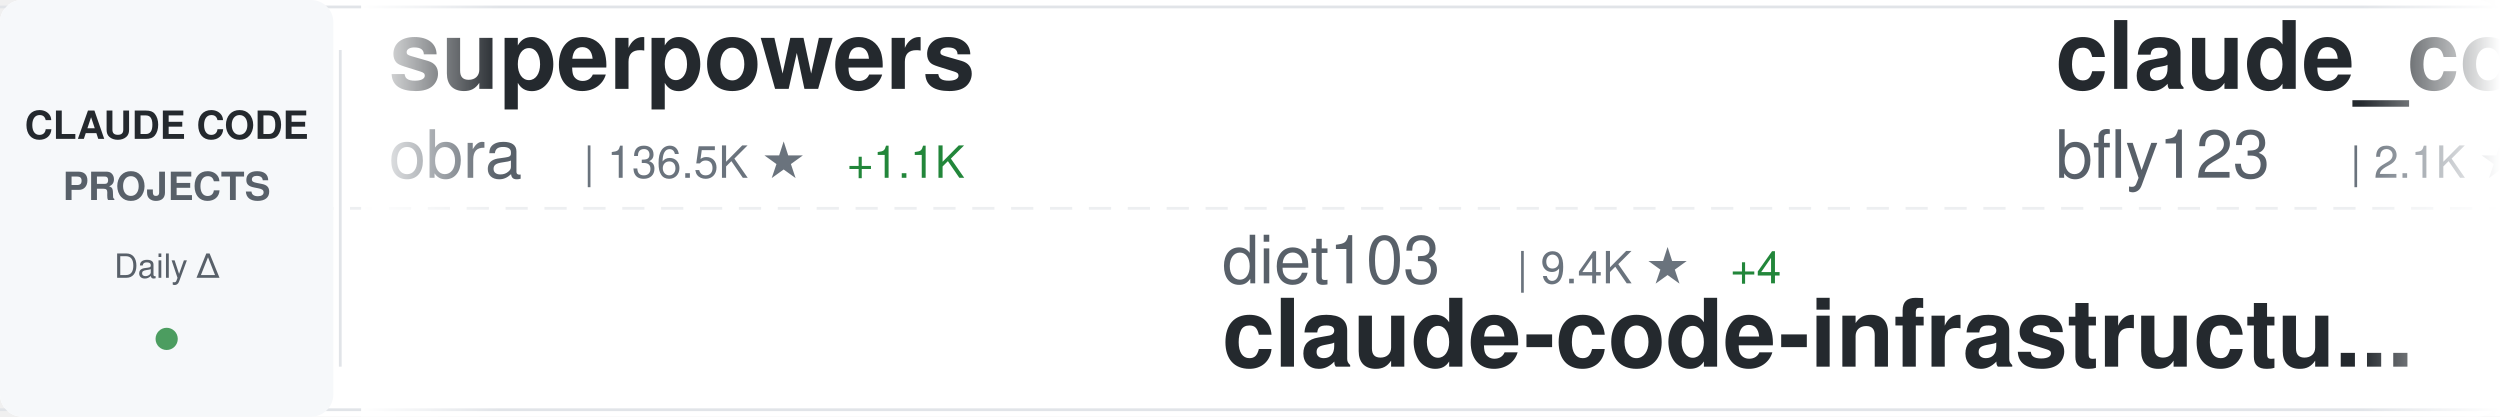
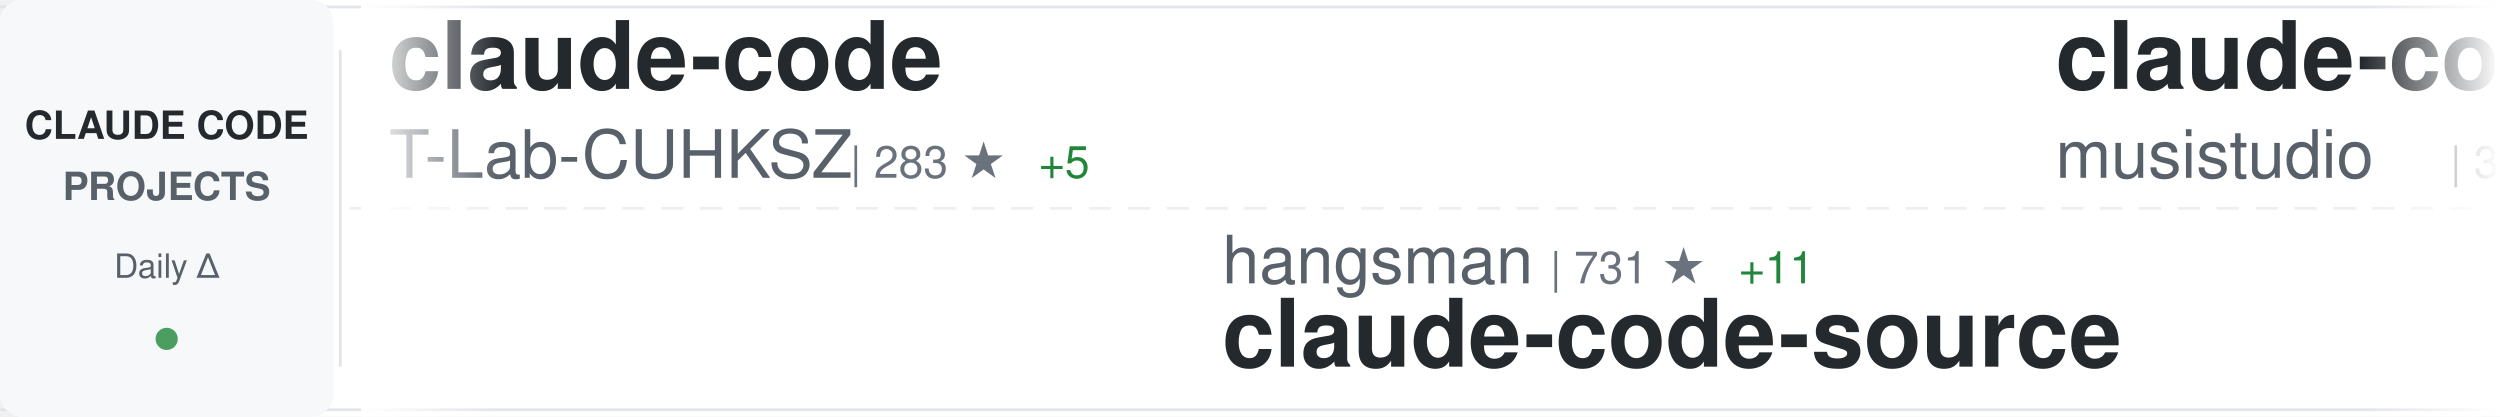
<svg xmlns="http://www.w3.org/2000/svg" width="900" height="150">
  <defs>
    <linearGradient id="awesomeLeftFade" x1="0%" y1="0%" x2="100%" y2="0%">
      <stop offset="0%" style="stop-color:#ffffff;stop-opacity:1" />
      <stop offset="100%" style="stop-color:#ffffff;stop-opacity:0" />
    </linearGradient>
    <linearGradient id="awesomeRightFade" x1="0%" y1="0%" x2="100%" y2="0%">
      <stop offset="0%" style="stop-color:#ffffff;stop-opacity:0" />
      <stop offset="100%" style="stop-color:#ffffff;stop-opacity:1" />
    </linearGradient>
  </defs>
  <rect width="900" height="150" fill="#ffffff" rx="8" />
  <rect x="0" y="2" width="900" height="1" fill="#e1e4e8" />
  <rect x="0" y="147" width="900" height="1" fill="#e1e4e8" />
  <line x1="0" y1="75" x2="900" y2="75" stroke="#e1e4e8" stroke-width="1" stroke-dasharray="8 6" opacity="0.6" />
  <rect x="0" y="0" width="120" height="150" fill="#f6f8fa" rx="8" />
  <text x="60" y="50" font-family="-apple-system, BlinkMacSystemFont, 'Segoe UI', Helvetica, Arial, sans-serif" font-size="14" font-weight="600" fill="#24292e" text-anchor="middle">CLAUDE CODE</text>
  <text x="60" y="72" font-family="-apple-system, BlinkMacSystemFont, 'Segoe UI', Helvetica, Arial, sans-serif" font-size="14" font-weight="600" fill="#586069" text-anchor="middle">PROJECTS</text>
  <text x="60" y="100" font-family="-apple-system, BlinkMacSystemFont, 'Segoe UI', Helvetica, Arial, sans-serif" font-size="12" font-weight="500" fill="#586069" text-anchor="middle">Daily Δ</text>
  <circle cx="60" cy="122" r="4" fill="#22863a" opacity="0.8" />
  <rect x="122" y="18" width="1" height="114" fill="#e1e4e8" />
  <clipPath id="awesomeTickerClip">
    <rect x="130" y="0" width="770" height="150" />
  </clipPath>
  <g clip-path="url(#awesomeTickerClip)">
    <g id="awesomeTickerItems">
      <animateTransform attributeName="transform" attributeType="XML" type="translate" from="0 0" to="-3000 0" dur="54s" repeatCount="indefinite" />
      <g transform="translate(0, 0)">
-         <text x="140" y="32" font-family="-apple-system, BlinkMacSystemFont, 'Segoe UI', Helvetica, Arial, sans-serif" font-size="34" font-weight="600" fill="#24292e">superpowers</text>
-         <text x="140" y="64" font-family="-apple-system, BlinkMacSystemFont, 'Segoe UI', Helvetica, Arial, sans-serif" font-size="24" font-weight="400" fill="#586069">obra</text>
-         <text x="210" y="64" font-family="-apple-system, BlinkMacSystemFont, 'Segoe UI', Helvetica, Arial, sans-serif" font-size="16" font-weight="500" fill="#6a737d">| 136.5K ★</text>
-         <text x="305" y="64" font-family="-apple-system, BlinkMacSystemFont, 'Segoe UI', Helvetica, Arial, sans-serif" font-size="16" font-weight="500" fill="#22863a"> +1.1K</text>
+         <text x="140" y="32" font-family="-apple-system, BlinkMacSystemFont, 'Segoe UI', Helvetica, Arial, sans-serif" font-size="34" font-weight="600" fill="#24292e">claude-code</text>
+         <text x="140" y="64" font-family="-apple-system, BlinkMacSystemFont, 'Segoe UI', Helvetica, Arial, sans-serif" font-size="24" font-weight="400" fill="#586069">T-Lab-CUHKSZ</text>
+         <text x="306" y="64" font-family="-apple-system, BlinkMacSystemFont, 'Segoe UI', Helvetica, Arial, sans-serif" font-size="16" font-weight="500" fill="#6a737d">| 283 ★</text>
+         <text x="374" y="64" font-family="-apple-system, BlinkMacSystemFont, 'Segoe UI', Helvetica, Arial, sans-serif" font-size="16" font-weight="500" fill="#22863a"> +5</text>
      </g>
      <g transform="translate(300, 0)">
-         <text x="140" y="102" font-family="-apple-system, BlinkMacSystemFont, 'Segoe UI', Helvetica, Arial, sans-serif" font-size="24" font-weight="400" fill="#586069">diet103</text>
-         <text x="246" y="102" font-family="-apple-system, BlinkMacSystemFont, 'Segoe UI', Helvetica, Arial, sans-serif" font-size="16" font-weight="500" fill="#6a737d">| 9.4K ★</text>
-         <text x="323" y="102" font-family="-apple-system, BlinkMacSystemFont, 'Segoe UI', Helvetica, Arial, sans-serif" font-size="16" font-weight="500" fill="#22863a"> +4</text>
-         <text x="140" y="132" font-family="-apple-system, BlinkMacSystemFont, 'Segoe UI', Helvetica, Arial, sans-serif" font-size="34" font-weight="600" fill="#24292e">claude-code-infrastructu...</text>
+         <text x="140" y="102" font-family="-apple-system, BlinkMacSystemFont, 'Segoe UI', Helvetica, Arial, sans-serif" font-size="24" font-weight="400" fill="#586069">hangsman</text>
+         <text x="258" y="102" font-family="-apple-system, BlinkMacSystemFont, 'Segoe UI', Helvetica, Arial, sans-serif" font-size="16" font-weight="500" fill="#6a737d">| 731 ★</text>
+         <text x="326" y="102" font-family="-apple-system, BlinkMacSystemFont, 'Segoe UI', Helvetica, Arial, sans-serif" font-size="16" font-weight="500" fill="#22863a"> +11</text>
+         <text x="140" y="132" font-family="-apple-system, BlinkMacSystemFont, 'Segoe UI', Helvetica, Arial, sans-serif" font-size="34" font-weight="600" fill="#24292e">claude-code-source</text>
      </g>
      <g transform="translate(600, 0)">
-         <text x="140" y="32" font-family="-apple-system, BlinkMacSystemFont, 'Segoe UI', Helvetica, Arial, sans-serif" font-size="34" font-weight="600" fill="#24292e">claude_code_bridge</text>
-         <text x="140" y="64" font-family="-apple-system, BlinkMacSystemFont, 'Segoe UI', Helvetica, Arial, sans-serif" font-size="24" font-weight="400" fill="#586069">bfly123</text>
-         <text x="246" y="64" font-family="-apple-system, BlinkMacSystemFont, 'Segoe UI', Helvetica, Arial, sans-serif" font-size="16" font-weight="500" fill="#6a737d">| 2.1K ★</text>
-         <text x="323" y="64" font-family="-apple-system, BlinkMacSystemFont, 'Segoe UI', Helvetica, Arial, sans-serif" font-size="16" font-weight="500" fill="#22863a"> +13</text>
+         <text x="140" y="32" font-family="-apple-system, BlinkMacSystemFont, 'Segoe UI', Helvetica, Arial, sans-serif" font-size="34" font-weight="600" fill="#24292e">claude-code-router</text>
+         <text x="140" y="64" font-family="-apple-system, BlinkMacSystemFont, 'Segoe UI', Helvetica, Arial, sans-serif" font-size="24" font-weight="400" fill="#586069">musistudio</text>
+         <text x="282" y="64" font-family="-apple-system, BlinkMacSystemFont, 'Segoe UI', Helvetica, Arial, sans-serif" font-size="16" font-weight="500" fill="#6a737d">| 31.6K ★</text>
+         <text x="368" y="64" font-family="-apple-system, BlinkMacSystemFont, 'Segoe UI', Helvetica, Arial, sans-serif" font-size="16" font-weight="500" fill="#22863a"> +75</text>
      </g>
      <g transform="translate(900, 0)">
-         <text x="140" y="102" font-family="-apple-system, BlinkMacSystemFont, 'Segoe UI', Helvetica, Arial, sans-serif" font-size="24" font-weight="400" fill="#586069">disler</text>
-         <text x="234" y="102" font-family="-apple-system, BlinkMacSystemFont, 'Segoe UI', Helvetica, Arial, sans-serif" font-size="16" font-weight="500" fill="#6a737d">| 3.5K ★</text>
-         <text x="311" y="102" font-family="-apple-system, BlinkMacSystemFont, 'Segoe UI', Helvetica, Arial, sans-serif" font-size="16" font-weight="500" fill="#22863a"> +5</text>
-         <text x="140" y="132" font-family="-apple-system, BlinkMacSystemFont, 'Segoe UI', Helvetica, Arial, sans-serif" font-size="34" font-weight="600" fill="#24292e">claude-code-hooks-master...</text>
+         <text x="140" y="102" font-family="-apple-system, BlinkMacSystemFont, 'Segoe UI', Helvetica, Arial, sans-serif" font-size="24" font-weight="400" fill="#586069">shareAI-lab</text>
+         <text x="294" y="102" font-family="-apple-system, BlinkMacSystemFont, 'Segoe UI', Helvetica, Arial, sans-serif" font-size="16" font-weight="500" fill="#6a737d">| 48.9K ★</text>
+         <text x="380" y="102" font-family="-apple-system, BlinkMacSystemFont, 'Segoe UI', Helvetica, Arial, sans-serif" font-size="16" font-weight="500" fill="#22863a"> +435</text>
+         <text x="140" y="132" font-family="-apple-system, BlinkMacSystemFont, 'Segoe UI', Helvetica, Arial, sans-serif" font-size="34" font-weight="600" fill="#24292e">learn-claude-code</text>
      </g>
      <g transform="translate(1200, 0)">
-         <text x="140" y="32" font-family="-apple-system, BlinkMacSystemFont, 'Segoe UI', Helvetica, Arial, sans-serif" font-size="34" font-weight="600" fill="#24292e">claude-code-spec-workflo...</text>
-         <text x="140" y="64" font-family="-apple-system, BlinkMacSystemFont, 'Segoe UI', Helvetica, Arial, sans-serif" font-size="24" font-weight="400" fill="#586069">Pimzino</text>
-         <text x="246" y="64" font-family="-apple-system, BlinkMacSystemFont, 'Segoe UI', Helvetica, Arial, sans-serif" font-size="16" font-weight="500" fill="#6a737d">| 3.6K ★</text>
-         <text x="323" y="64" font-family="-apple-system, BlinkMacSystemFont, 'Segoe UI', Helvetica, Arial, sans-serif" font-size="16" font-weight="500" fill="#22863a"> +5</text>
+         <text x="140" y="32" font-family="-apple-system, BlinkMacSystemFont, 'Segoe UI', Helvetica, Arial, sans-serif" font-size="34" font-weight="600" fill="#24292e">claude-code</text>
+         <text x="140" y="64" font-family="-apple-system, BlinkMacSystemFont, 'Segoe UI', Helvetica, Arial, sans-serif" font-size="24" font-weight="400" fill="#586069">Onewon</text>
+         <text x="234" y="64" font-family="-apple-system, BlinkMacSystemFont, 'Segoe UI', Helvetica, Arial, sans-serif" font-size="16" font-weight="500" fill="#6a737d">| 166 ★</text>
+         <text x="302" y="64" font-family="-apple-system, BlinkMacSystemFont, 'Segoe UI', Helvetica, Arial, sans-serif" font-size="16" font-weight="500" fill="#22863a"> +3</text>
      </g>
      <g transform="translate(1500, 0)">
-         <text x="140" y="102" font-family="-apple-system, BlinkMacSystemFont, 'Segoe UI', Helvetica, Arial, sans-serif" font-size="24" font-weight="400" fill="#586069">feiskyer</text>
-         <text x="258" y="102" font-family="-apple-system, BlinkMacSystemFont, 'Segoe UI', Helvetica, Arial, sans-serif" font-size="16" font-weight="500" fill="#6a737d">| 1.4K ★</text>
-         <text x="335" y="102" font-family="-apple-system, BlinkMacSystemFont, 'Segoe UI', Helvetica, Arial, sans-serif" font-size="16" font-weight="500" fill="#22863a"> +8</text>
-         <text x="140" y="132" font-family="-apple-system, BlinkMacSystemFont, 'Segoe UI', Helvetica, Arial, sans-serif" font-size="34" font-weight="600" fill="#24292e">claude-code-settings</text>
+         <text x="140" y="102" font-family="-apple-system, BlinkMacSystemFont, 'Segoe UI', Helvetica, Arial, sans-serif" font-size="24" font-weight="400" fill="#586069">xorespesp</text>
+         <text x="270" y="102" font-family="-apple-system, BlinkMacSystemFont, 'Segoe UI', Helvetica, Arial, sans-serif" font-size="16" font-weight="500" fill="#6a737d">| 201 ★</text>
+         <text x="338" y="102" font-family="-apple-system, BlinkMacSystemFont, 'Segoe UI', Helvetica, Arial, sans-serif" font-size="16" font-weight="500" fill="#22863a"> +5</text>
+         <text x="140" y="132" font-family="-apple-system, BlinkMacSystemFont, 'Segoe UI', Helvetica, Arial, sans-serif" font-size="34" font-weight="600" fill="#24292e">claude-code</text>
      </g>
      <g transform="translate(1800, 0)">
-         <text x="140" y="32" font-family="-apple-system, BlinkMacSystemFont, 'Segoe UI', Helvetica, Arial, sans-serif" font-size="34" font-weight="600" fill="#24292e">my-claude-code-setup</text>
-         <text x="140" y="64" font-family="-apple-system, BlinkMacSystemFont, 'Segoe UI', Helvetica, Arial, sans-serif" font-size="24" font-weight="400" fill="#586069">centminmod</text>
-         <text x="282" y="64" font-family="-apple-system, BlinkMacSystemFont, 'Segoe UI', Helvetica, Arial, sans-serif" font-size="16" font-weight="500" fill="#6a737d">| 2.2K ★</text>
-         <text x="359" y="64" font-family="-apple-system, BlinkMacSystemFont, 'Segoe UI', Helvetica, Arial, sans-serif" font-size="16" font-weight="500" fill="#22863a"> +6</text>
+         <text x="140" y="32" font-family="-apple-system, BlinkMacSystemFont, 'Segoe UI', Helvetica, Arial, sans-serif" font-size="34" font-weight="600" fill="#24292e">antigravity-awesome-skil...</text>
+         <text x="140" y="64" font-family="-apple-system, BlinkMacSystemFont, 'Segoe UI', Helvetica, Arial, sans-serif" font-size="24" font-weight="400" fill="#586069">sickn33</text>
+         <text x="246" y="64" font-family="-apple-system, BlinkMacSystemFont, 'Segoe UI', Helvetica, Arial, sans-serif" font-size="16" font-weight="500" fill="#6a737d">| 31.0K ★</text>
+         <text x="332" y="64" font-family="-apple-system, BlinkMacSystemFont, 'Segoe UI', Helvetica, Arial, sans-serif" font-size="16" font-weight="500" fill="#22863a"> +235</text>
      </g>
      <g transform="translate(2100, 0)">
-         <text x="140" y="102" font-family="-apple-system, BlinkMacSystemFont, 'Segoe UI', Helvetica, Arial, sans-serif" font-size="24" font-weight="400" fill="#586069">AICoderTudou</text>
-         <text x="306" y="102" font-family="-apple-system, BlinkMacSystemFont, 'Segoe UI', Helvetica, Arial, sans-serif" font-size="16" font-weight="500" fill="#6a737d">| 411 ★</text>
-         <text x="374" y="102" font-family="-apple-system, BlinkMacSystemFont, 'Segoe UI', Helvetica, Arial, sans-serif" font-size="16" font-weight="500" fill="#22863a"> +29</text>
-         <text x="140" y="132" font-family="-apple-system, BlinkMacSystemFont, 'Segoe UI', Helvetica, Arial, sans-serif" font-size="34" font-weight="600" fill="#24292e">claude-code-tudou</text>
+         <text x="140" y="102" font-family="-apple-system, BlinkMacSystemFont, 'Segoe UI', Helvetica, Arial, sans-serif" font-size="24" font-weight="400" fill="#586069">AprilNEA</text>
+         <text x="258" y="102" font-family="-apple-system, BlinkMacSystemFont, 'Segoe UI', Helvetica, Arial, sans-serif" font-size="16" font-weight="500" fill="#6a737d">| 357 ★</text>
+         <text x="326" y="102" font-family="-apple-system, BlinkMacSystemFont, 'Segoe UI', Helvetica, Arial, sans-serif" font-size="16" font-weight="500" fill="#22863a"> +1</text>
+         <text x="140" y="132" font-family="-apple-system, BlinkMacSystemFont, 'Segoe UI', Helvetica, Arial, sans-serif" font-size="34" font-weight="600" fill="#24292e">claude-code-source</text>
      </g>
      <g transform="translate(2400, 0)">
-         <text x="140" y="32" font-family="-apple-system, BlinkMacSystemFont, 'Segoe UI', Helvetica, Arial, sans-serif" font-size="34" font-weight="600" fill="#24292e">Claude-Code-x-OpenClaw-G...</text>
-         <text x="140" y="64" font-family="-apple-system, BlinkMacSystemFont, 'Segoe UI', Helvetica, Arial, sans-serif" font-size="24" font-weight="400" fill="#586069">KimYx0207</text>
-         <text x="270" y="64" font-family="-apple-system, BlinkMacSystemFont, 'Segoe UI', Helvetica, Arial, sans-serif" font-size="16" font-weight="500" fill="#6a737d">| 3.0K ★</text>
-         <text x="347" y="64" font-family="-apple-system, BlinkMacSystemFont, 'Segoe UI', Helvetica, Arial, sans-serif" font-size="16" font-weight="500" fill="#22863a"> +34</text>
+         <text x="140" y="32" font-family="-apple-system, BlinkMacSystemFont, 'Segoe UI', Helvetica, Arial, sans-serif" font-size="34" font-weight="600" fill="#24292e">claude-code-security-rev...</text>
+         <text x="140" y="64" font-family="-apple-system, BlinkMacSystemFont, 'Segoe UI', Helvetica, Arial, sans-serif" font-size="24" font-weight="400" fill="#586069">anthropics</text>
+         <text x="282" y="64" font-family="-apple-system, BlinkMacSystemFont, 'Segoe UI', Helvetica, Arial, sans-serif" font-size="16" font-weight="500" fill="#6a737d">| 4.1K ★</text>
+         <text x="359" y="64" font-family="-apple-system, BlinkMacSystemFont, 'Segoe UI', Helvetica, Arial, sans-serif" font-size="16" font-weight="500" fill="#22863a"> +8</text>
      </g>
      <g transform="translate(2700, 0)">
-         <text x="140" y="102" font-family="-apple-system, BlinkMacSystemFont, 'Segoe UI', Helvetica, Arial, sans-serif" font-size="24" font-weight="400" fill="#586069">chauncygu</text>
-         <text x="270" y="102" font-family="-apple-system, BlinkMacSystemFont, 'Segoe UI', Helvetica, Arial, sans-serif" font-size="16" font-weight="500" fill="#6a737d">| 1.6K ★</text>
-         <text x="347" y="102" font-family="-apple-system, BlinkMacSystemFont, 'Segoe UI', Helvetica, Arial, sans-serif" font-size="16" font-weight="500" fill="#22863a"> +121</text>
-         <text x="140" y="132" font-family="-apple-system, BlinkMacSystemFont, 'Segoe UI', Helvetica, Arial, sans-serif" font-size="34" font-weight="600" fill="#24292e">collection-claude-code-s...</text>
+         <text x="140" y="102" font-family="-apple-system, BlinkMacSystemFont, 'Segoe UI', Helvetica, Arial, sans-serif" font-size="24" font-weight="400" fill="#586069">anthropics</text>
+         <text x="282" y="102" font-family="-apple-system, BlinkMacSystemFont, 'Segoe UI', Helvetica, Arial, sans-serif" font-size="16" font-weight="500" fill="#6a737d">| 784 ★</text>
+         <text x="350" y="102" font-family="-apple-system, BlinkMacSystemFont, 'Segoe UI', Helvetica, Arial, sans-serif" font-size="16" font-weight="500" fill="#22863a"> +1</text>
+         <text x="140" y="132" font-family="-apple-system, BlinkMacSystemFont, 'Segoe UI', Helvetica, Arial, sans-serif" font-size="34" font-weight="600" fill="#24292e">claude-code-base-action</text>
      </g>
      <g transform="translate(3000, 0)">
-         <text x="140" y="32" font-family="-apple-system, BlinkMacSystemFont, 'Segoe UI', Helvetica, Arial, sans-serif" font-size="34" font-weight="600" fill="#24292e">superpowers</text>
-         <text x="140" y="64" font-family="-apple-system, BlinkMacSystemFont, 'Segoe UI', Helvetica, Arial, sans-serif" font-size="24" font-weight="400" fill="#586069">obra</text>
-         <text x="210" y="64" font-family="-apple-system, BlinkMacSystemFont, 'Segoe UI', Helvetica, Arial, sans-serif" font-size="16" font-weight="500" fill="#6a737d">| 136.5K ★</text>
-         <text x="305" y="64" font-family="-apple-system, BlinkMacSystemFont, 'Segoe UI', Helvetica, Arial, sans-serif" font-size="16" font-weight="500" fill="#22863a"> +1.1K</text>
+         <text x="140" y="32" font-family="-apple-system, BlinkMacSystemFont, 'Segoe UI', Helvetica, Arial, sans-serif" font-size="34" font-weight="600" fill="#24292e">claude-code</text>
+         <text x="140" y="64" font-family="-apple-system, BlinkMacSystemFont, 'Segoe UI', Helvetica, Arial, sans-serif" font-size="24" font-weight="400" fill="#586069">T-Lab-CUHKSZ</text>
+         <text x="306" y="64" font-family="-apple-system, BlinkMacSystemFont, 'Segoe UI', Helvetica, Arial, sans-serif" font-size="16" font-weight="500" fill="#6a737d">| 283 ★</text>
+         <text x="374" y="64" font-family="-apple-system, BlinkMacSystemFont, 'Segoe UI', Helvetica, Arial, sans-serif" font-size="16" font-weight="500" fill="#22863a"> +5</text>
      </g>
      <g transform="translate(3300, 0)">
-         <text x="140" y="102" font-family="-apple-system, BlinkMacSystemFont, 'Segoe UI', Helvetica, Arial, sans-serif" font-size="24" font-weight="400" fill="#586069">diet103</text>
-         <text x="246" y="102" font-family="-apple-system, BlinkMacSystemFont, 'Segoe UI', Helvetica, Arial, sans-serif" font-size="16" font-weight="500" fill="#6a737d">| 9.4K ★</text>
-         <text x="323" y="102" font-family="-apple-system, BlinkMacSystemFont, 'Segoe UI', Helvetica, Arial, sans-serif" font-size="16" font-weight="500" fill="#22863a"> +4</text>
-         <text x="140" y="132" font-family="-apple-system, BlinkMacSystemFont, 'Segoe UI', Helvetica, Arial, sans-serif" font-size="34" font-weight="600" fill="#24292e">claude-code-infrastructu...</text>
+         <text x="140" y="102" font-family="-apple-system, BlinkMacSystemFont, 'Segoe UI', Helvetica, Arial, sans-serif" font-size="24" font-weight="400" fill="#586069">hangsman</text>
+         <text x="258" y="102" font-family="-apple-system, BlinkMacSystemFont, 'Segoe UI', Helvetica, Arial, sans-serif" font-size="16" font-weight="500" fill="#6a737d">| 731 ★</text>
+         <text x="326" y="102" font-family="-apple-system, BlinkMacSystemFont, 'Segoe UI', Helvetica, Arial, sans-serif" font-size="16" font-weight="500" fill="#22863a"> +11</text>
+         <text x="140" y="132" font-family="-apple-system, BlinkMacSystemFont, 'Segoe UI', Helvetica, Arial, sans-serif" font-size="34" font-weight="600" fill="#24292e">claude-code-source</text>
      </g>
      <g transform="translate(3600, 0)">
-         <text x="140" y="32" font-family="-apple-system, BlinkMacSystemFont, 'Segoe UI', Helvetica, Arial, sans-serif" font-size="34" font-weight="600" fill="#24292e">claude_code_bridge</text>
-         <text x="140" y="64" font-family="-apple-system, BlinkMacSystemFont, 'Segoe UI', Helvetica, Arial, sans-serif" font-size="24" font-weight="400" fill="#586069">bfly123</text>
-         <text x="246" y="64" font-family="-apple-system, BlinkMacSystemFont, 'Segoe UI', Helvetica, Arial, sans-serif" font-size="16" font-weight="500" fill="#6a737d">| 2.1K ★</text>
-         <text x="323" y="64" font-family="-apple-system, BlinkMacSystemFont, 'Segoe UI', Helvetica, Arial, sans-serif" font-size="16" font-weight="500" fill="#22863a"> +13</text>
+         <text x="140" y="32" font-family="-apple-system, BlinkMacSystemFont, 'Segoe UI', Helvetica, Arial, sans-serif" font-size="34" font-weight="600" fill="#24292e">claude-code-router</text>
+         <text x="140" y="64" font-family="-apple-system, BlinkMacSystemFont, 'Segoe UI', Helvetica, Arial, sans-serif" font-size="24" font-weight="400" fill="#586069">musistudio</text>
+         <text x="282" y="64" font-family="-apple-system, BlinkMacSystemFont, 'Segoe UI', Helvetica, Arial, sans-serif" font-size="16" font-weight="500" fill="#6a737d">| 31.6K ★</text>
+         <text x="368" y="64" font-family="-apple-system, BlinkMacSystemFont, 'Segoe UI', Helvetica, Arial, sans-serif" font-size="16" font-weight="500" fill="#22863a"> +75</text>
      </g>
      <g transform="translate(3900, 0)">
-         <text x="140" y="102" font-family="-apple-system, BlinkMacSystemFont, 'Segoe UI', Helvetica, Arial, sans-serif" font-size="24" font-weight="400" fill="#586069">disler</text>
-         <text x="234" y="102" font-family="-apple-system, BlinkMacSystemFont, 'Segoe UI', Helvetica, Arial, sans-serif" font-size="16" font-weight="500" fill="#6a737d">| 3.5K ★</text>
-         <text x="311" y="102" font-family="-apple-system, BlinkMacSystemFont, 'Segoe UI', Helvetica, Arial, sans-serif" font-size="16" font-weight="500" fill="#22863a"> +5</text>
-         <text x="140" y="132" font-family="-apple-system, BlinkMacSystemFont, 'Segoe UI', Helvetica, Arial, sans-serif" font-size="34" font-weight="600" fill="#24292e">claude-code-hooks-master...</text>
+         <text x="140" y="102" font-family="-apple-system, BlinkMacSystemFont, 'Segoe UI', Helvetica, Arial, sans-serif" font-size="24" font-weight="400" fill="#586069">shareAI-lab</text>
+         <text x="294" y="102" font-family="-apple-system, BlinkMacSystemFont, 'Segoe UI', Helvetica, Arial, sans-serif" font-size="16" font-weight="500" fill="#6a737d">| 48.9K ★</text>
+         <text x="380" y="102" font-family="-apple-system, BlinkMacSystemFont, 'Segoe UI', Helvetica, Arial, sans-serif" font-size="16" font-weight="500" fill="#22863a"> +435</text>
+         <text x="140" y="132" font-family="-apple-system, BlinkMacSystemFont, 'Segoe UI', Helvetica, Arial, sans-serif" font-size="34" font-weight="600" fill="#24292e">learn-claude-code</text>
      </g>
    </g>
  </g>
  <rect x="130" y="0" width="50" height="150" fill="url(#awesomeLeftFade)" />
  <rect x="850" y="0" width="50" height="150" fill="url(#awesomeRightFade)" />
</svg>
